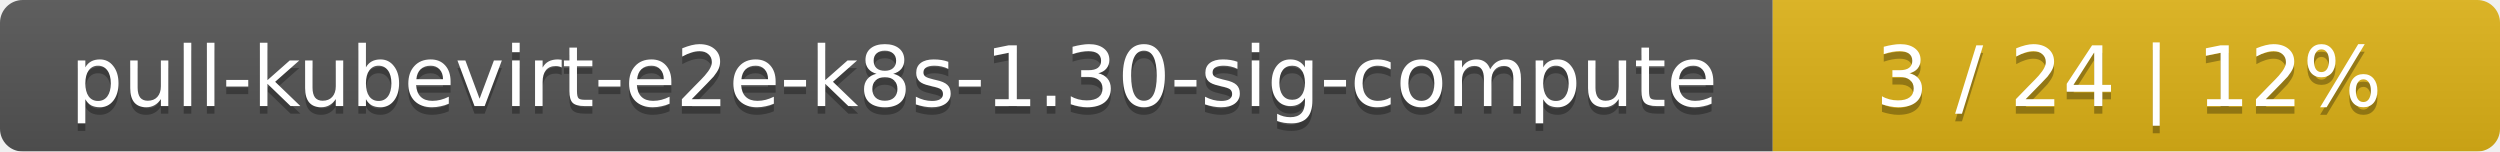
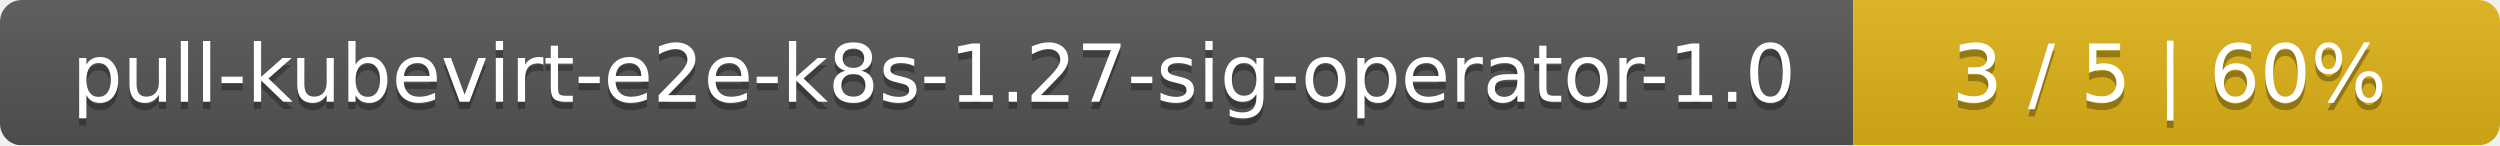
- <svg xmlns="http://www.w3.org/2000/svg" width="330" height="20">
+ <svg xmlns="http://www.w3.org/2000/svg" width="344" height="20">
  <linearGradient id="smooth" x2="0" y2="100%">
    <stop offset="0" stop-color="#bbb" stop-opacity=".1" />
    <stop offset="1" stop-opacity=".1" />
  </linearGradient>
  <mask id="round">
-     <rect width="330" height="20" rx="3" fill="#fff" />
+     <rect width="344" height="20" rx="3" fill="#fff" />
  </mask>
  <g mask="url(#round)">
-     <rect width="234" height="20" fill="#555" />
-     <rect x="234" width="96" height="20" fill="#dfb317" />
-     <rect width="330" height="20" fill="url(#smooth)" />
+     <rect width="255" height="20" fill="#555" />
+     <rect x="255" width="89" height="20" fill="#dfb317" />
+     <rect width="344" height="20" fill="url(#smooth)" />
  </g>
  <g fill="#fff" text-anchor="middle" font-family="DejaVu Sans,Verdana,Geneva,sans-serif" font-size="11">
-     <text x="118" y="15" fill="#010101" fill-opacity=".3">pull-kubevirt-e2e-k8s-1.30-sig-compute</text>
-     <text x="118" y="14">pull-kubevirt-e2e-k8s-1.30-sig-compute</text>
-     <text x="281" y="15" fill="#010101" fill-opacity=".3">3 / 24    |    12%</text>
-     <text x="281" y="14">3 / 24    |    12%</text>
+     <text x="128.5" y="15" fill="#010101" fill-opacity=".3">pull-kubevirt-e2e-k8s-1.27-sig-operator-1.0</text>
+     <text x="128.5" y="14">pull-kubevirt-e2e-k8s-1.27-sig-operator-1.0</text>
+     <text x="298.5" y="15" fill="#010101" fill-opacity=".3">3 / 5    |    60%</text>
+     <text x="298.5" y="14">3 / 5    |    60%</text>
  </g>
</svg>
